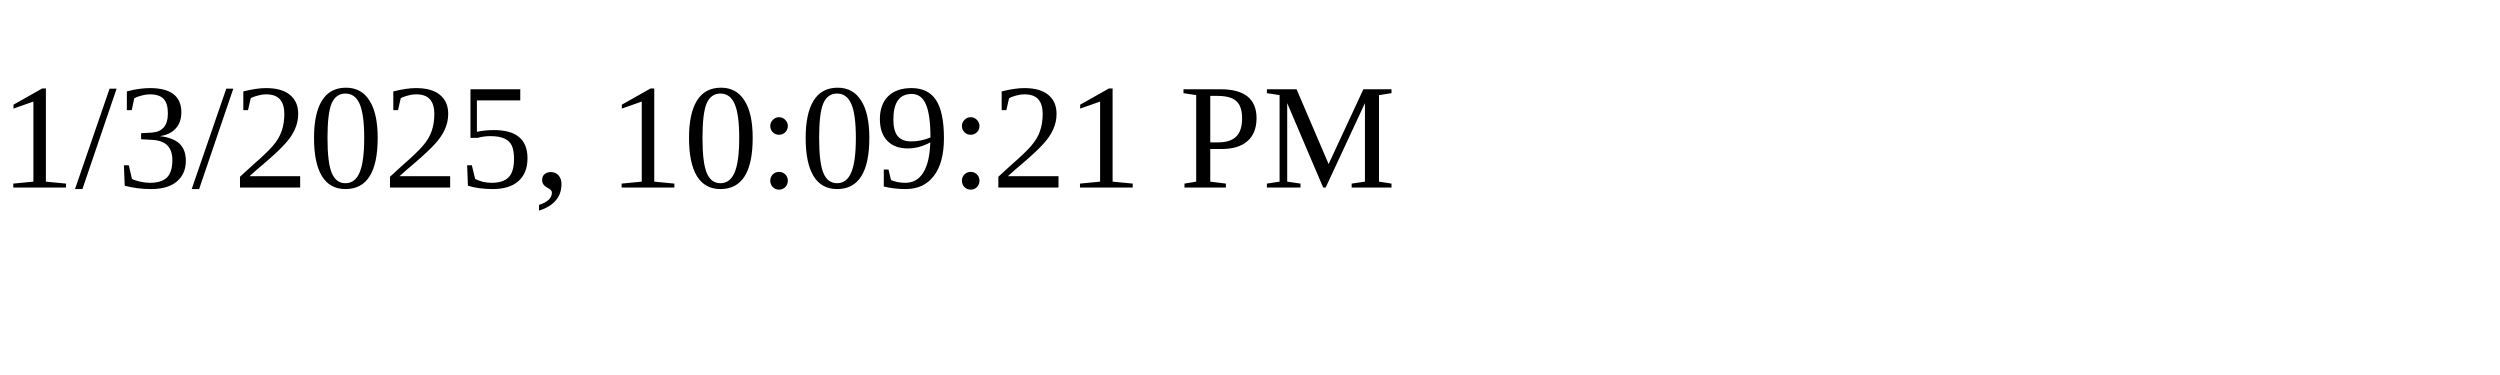
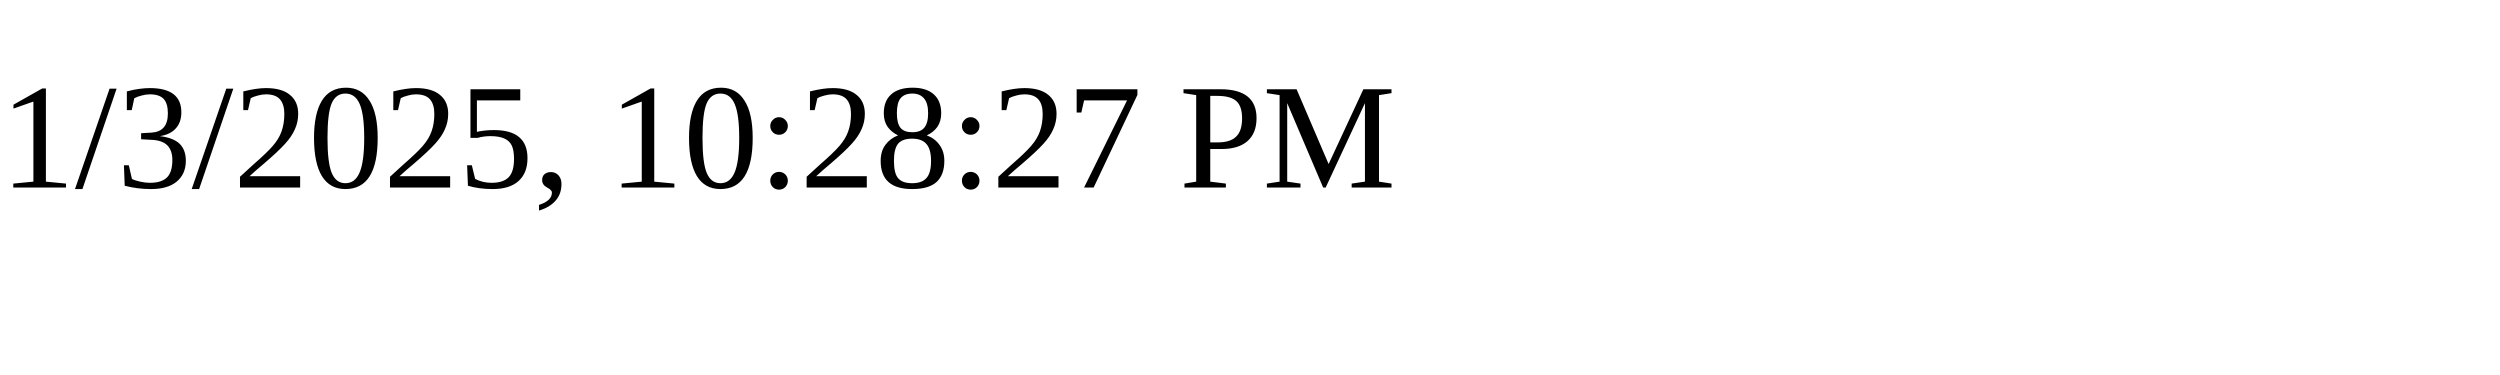
<svg xmlns="http://www.w3.org/2000/svg" height="30" width="200">
-   <text x="0" y="15">1/3/2025, 10:09:21 PM</text>
+   <text x="0" y="15">1/3/2025, 10:28:27 PM</text>
</svg>
